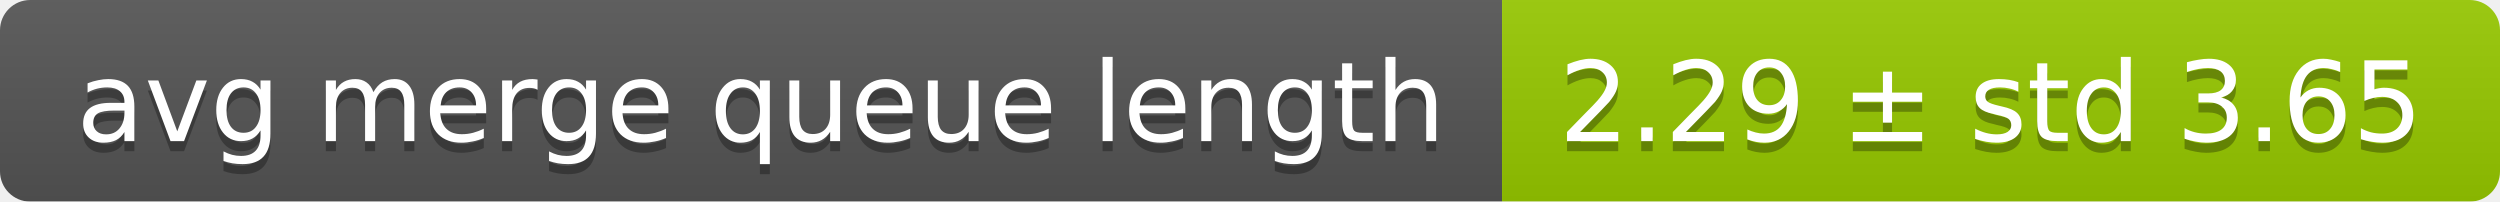
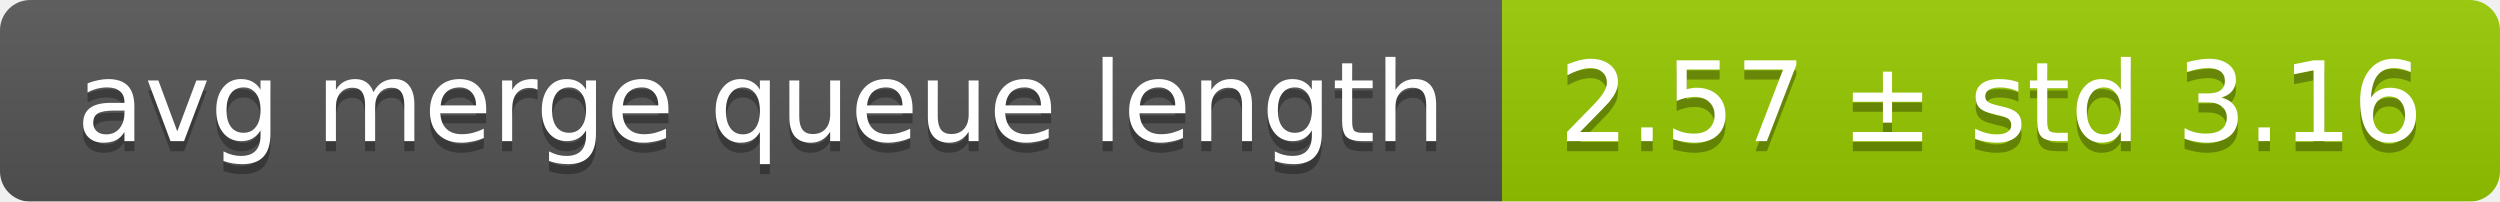
<svg xmlns="http://www.w3.org/2000/svg" width="248" height="20">
  <linearGradient id="smooth" x2="0" y2="100%">
    <stop offset="0" stop-color="#bbb" stop-opacity=".1" />
    <stop offset="1" stop-opacity=".1" />
  </linearGradient>
  <mask id="round">
    <rect width="248" height="20" rx="3" fill="#fff" />
  </mask>
  <g mask="url(#round)">
    <rect width="149" height="20" fill="#555" />
    <rect x="149" width="99" height="20" fill="#97ca00" />
    <rect width="248" height="20" fill="url(#smooth)" />
  </g>
  <g fill="#fff" text-anchor="middle" font-family="DejaVu Sans,Verdana,Geneva,sans-serif" font-size="11">
    <text x="75.5" y="15" fill="#010101" fill-opacity=".3">avg merge queue length</text>
    <text x="75.5" y="14">avg merge queue length</text>
-     <text x="197.5" y="15" fill="#010101" fill-opacity=".3">2.29 ± std 3.65</text>
-     <text x="197.5" y="14">2.29 ± std 3.65</text>
+     <text x="197.5" y="15" fill="#010101" fill-opacity=".3">2.57 ± std 3.16</text>
+     <text x="197.5" y="14">2.57 ± std 3.16</text>
  </g>
</svg>
